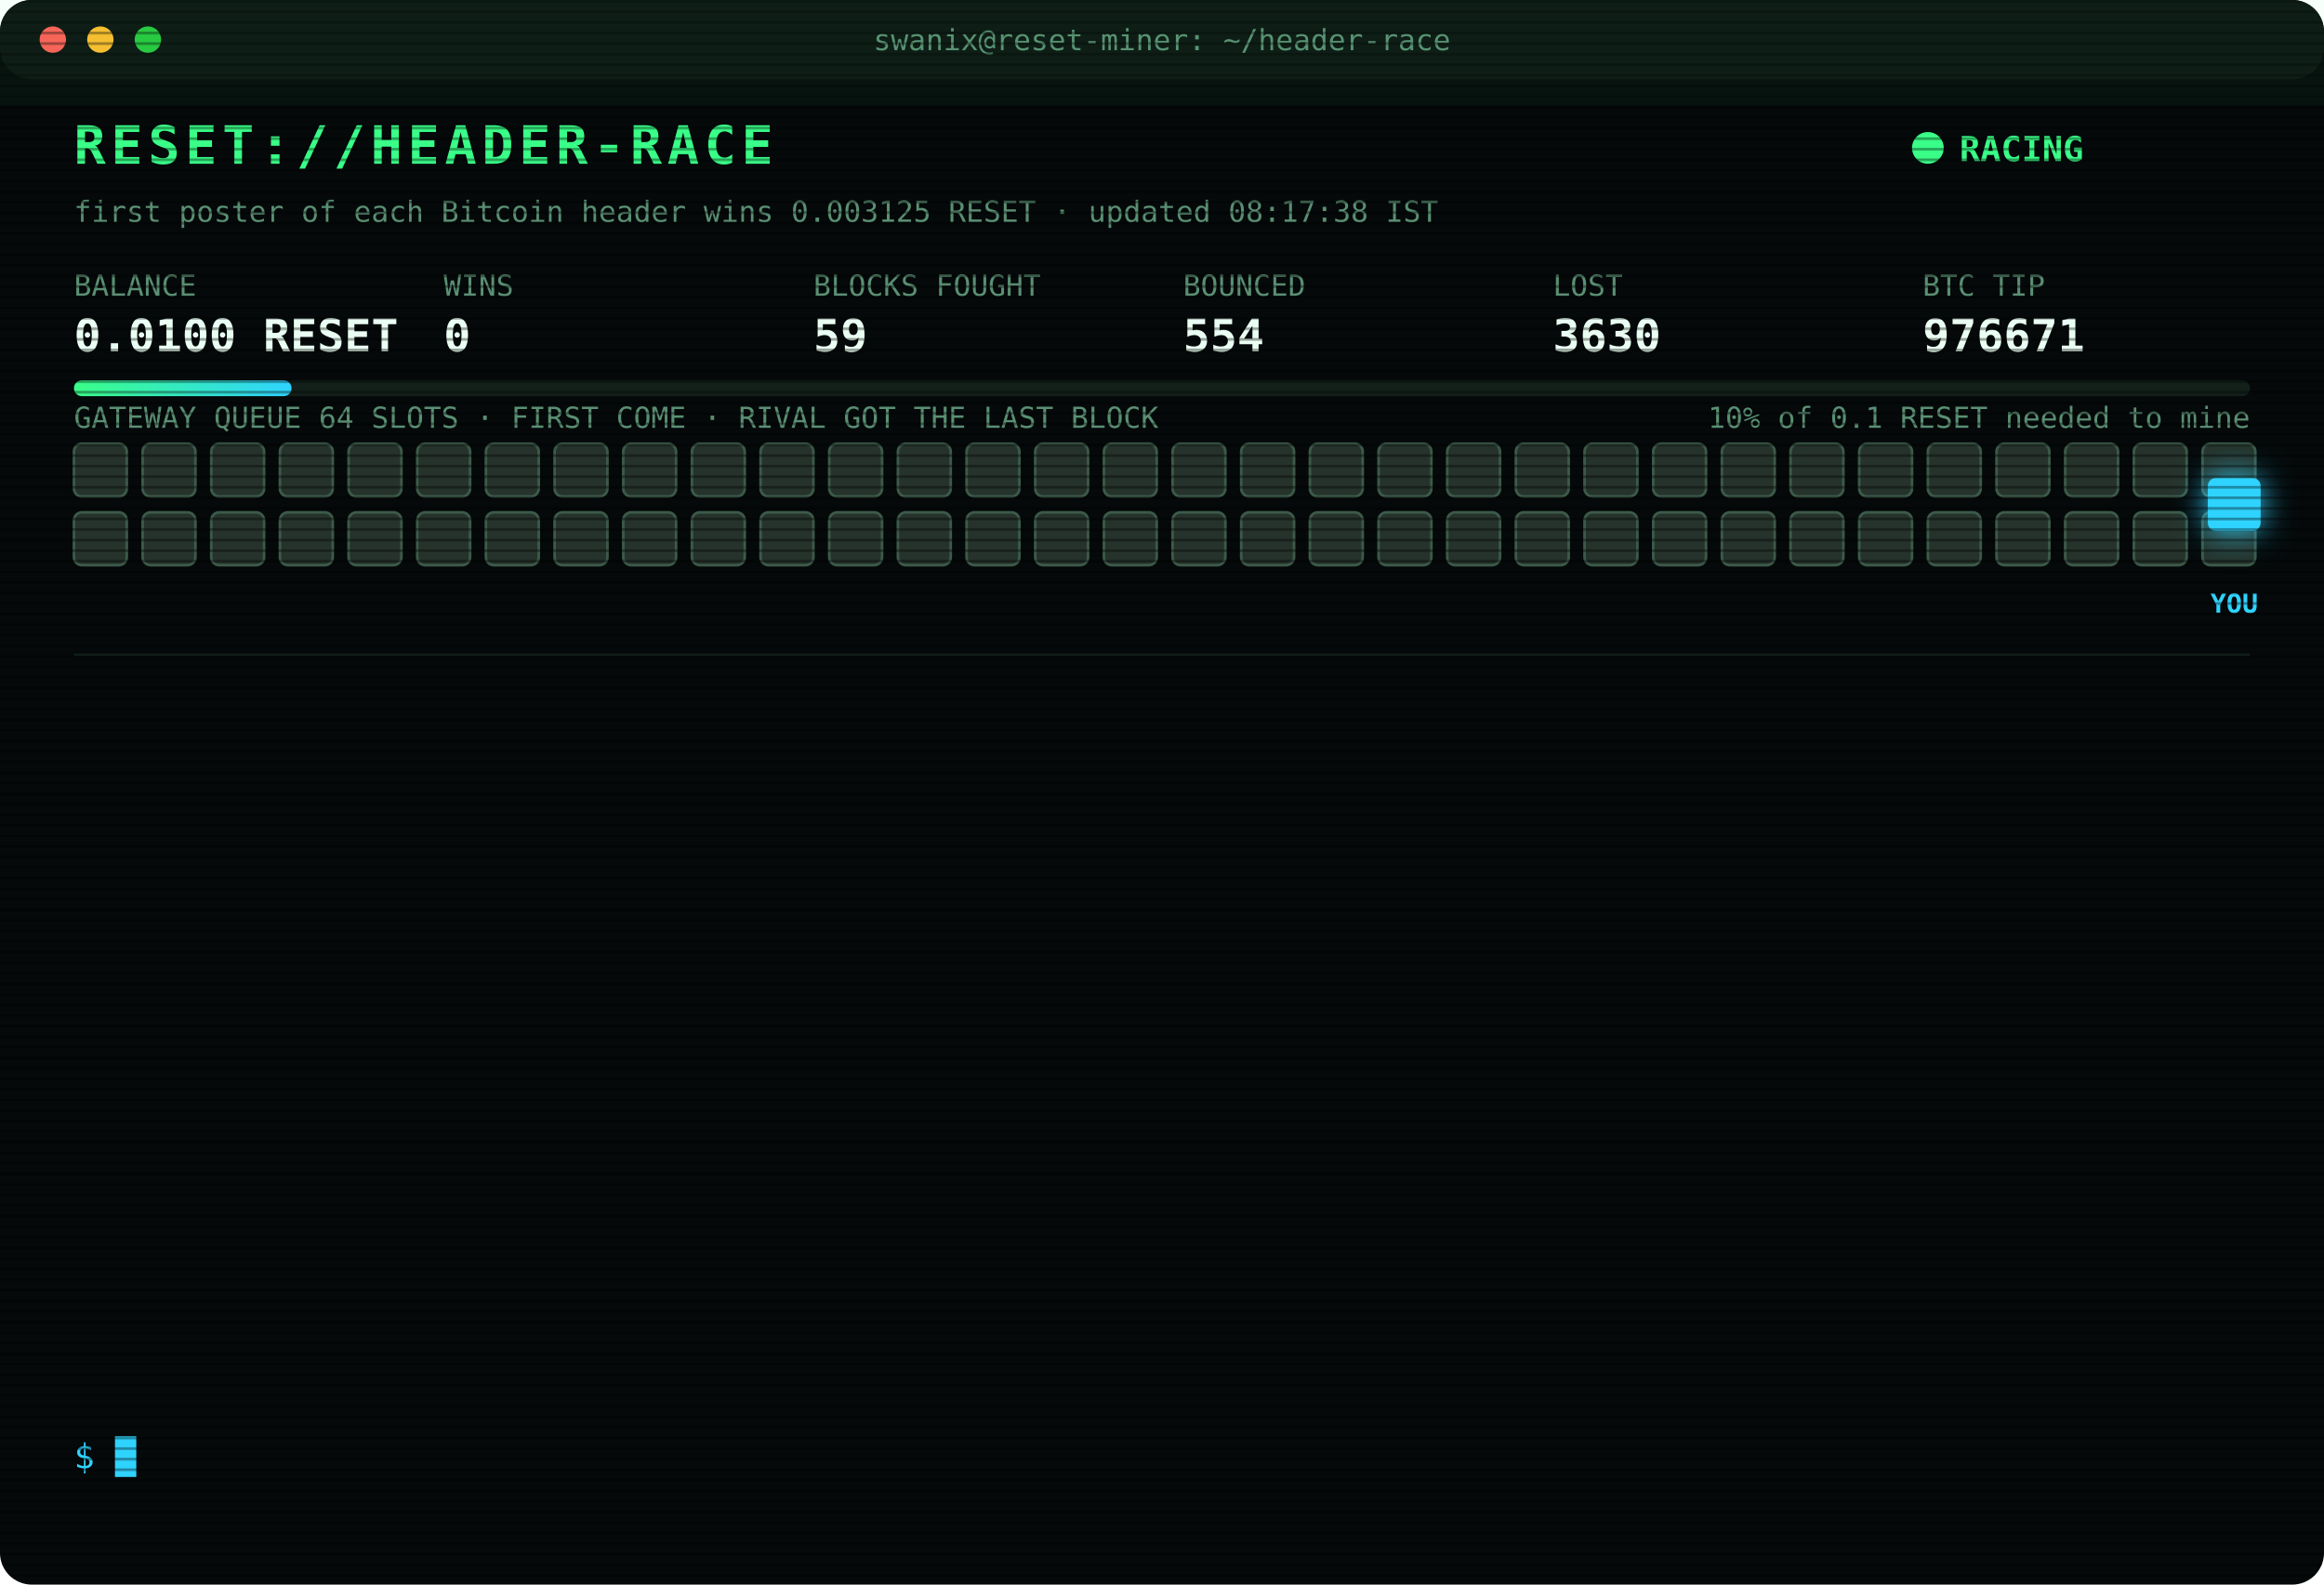
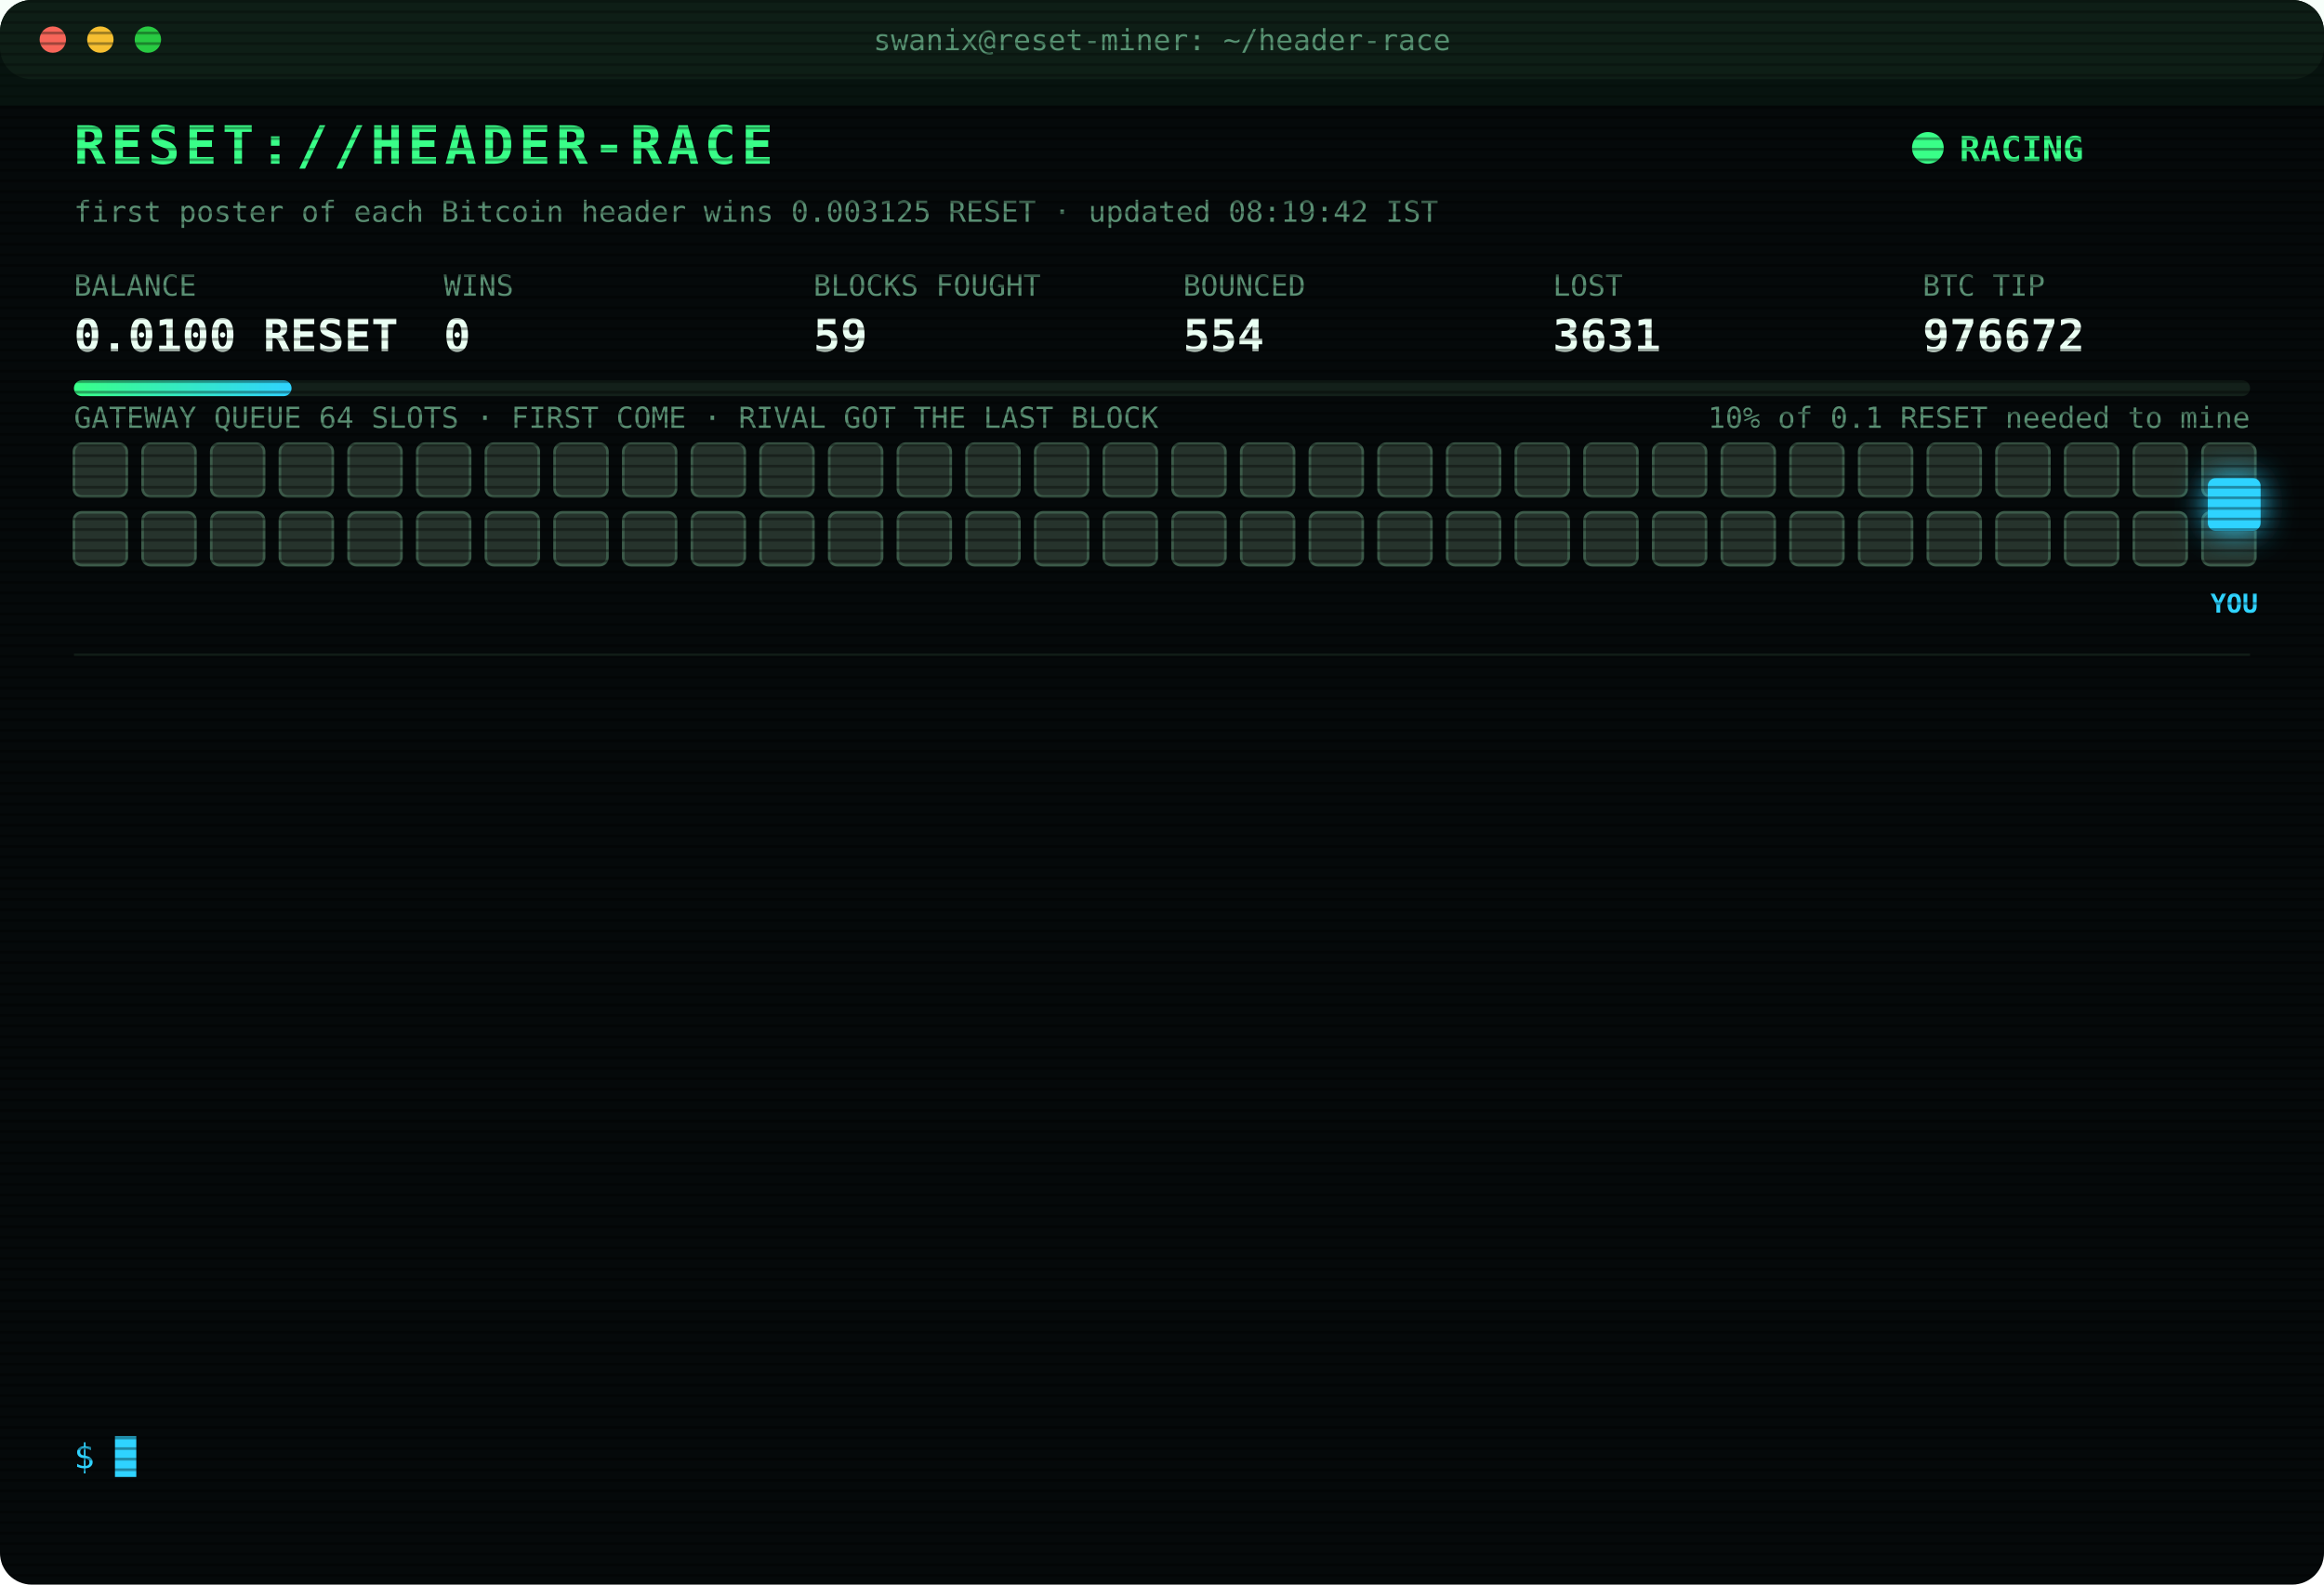
<svg xmlns="http://www.w3.org/2000/svg" width="880" height="600" viewBox="0 0 880 600" font-family="ui-monospace,SFMono-Regular,Menlo,Consolas,monospace">
  <style>
text{font-size:13px;fill:#7CFFB2}
.title{font-size:20px;font-weight:700;fill:#39FF88;letter-spacing:2px;animation:glitch 3s infinite steps(1)}
.sub{fill:#2fd3ff}.k{fill:#5a8f73;font-size:11px}.v{font-size:17px;font-weight:700;fill:#eafff3}
.ts{fill:#3f6b56}.boot{fill:#2fd3ff}.dim{fill:#5a8f73}.bad{fill:#ff4d6d}.warn{fill:#ffd23f}.mag{fill:#ff5cf0}.win{fill:#39FF88;font-weight:700}
.tag{font-size:10px;fill:#2fd3ff;font-weight:700}
.rival{fill:#26332c;stroke:#3c5a49;animation:jam 1.2s infinite alternate}
.idle{fill:#141c18;stroke:#22302a;animation:breathe 4s infinite}
.me{fill:#2fd3ff;filter:drop-shadow(0 0 6px #2fd3ff)}
.hover{animation:nudge 1.1s infinite ease-in-out}.bounce{animation:kick 1.4s infinite}
.ln{opacity:0;animation:in .4s forwards}
.cur{animation:blink 1s infinite steps(1)}
.scan{animation:scan 6s infinite linear}
.led{animation:blink 1.4s infinite}
@keyframes in{from{opacity:0;transform:translateX(-6px)}to{opacity:1;transform:none}}
@keyframes blink{50%{opacity:0}}
@keyframes jam{to{fill:#33463b}}
@keyframes breathe{50%{opacity:.4}}
@keyframes nudge{50%{transform:translateX(-10px)}}
@keyframes kick{0%,100%{transform:none}30%{transform:translateX(-14px)}55%{transform:translateX(10px) translateY(-6px)}}
@keyframes glitch{0%,92%{transform:none}93%{transform:translateX(2px);fill:#ff4d6d}95%{transform:translateX(-2px);fill:#2fd3ff}97%{transform:none}}
@keyframes scan{from{transform:translateY(-40px)}to{transform:translateY(600px)}}
</style>
  <defs>
    <pattern id="sl" width="4" height="4" patternUnits="userSpaceOnUse">
      <rect width="4" height="1" fill="#000" opacity=".35" />
    </pattern>
    <linearGradient id="bar">
      <stop offset="0" stop-color="#39FF88" />
      <stop offset="1" stop-color="#2fd3ff" />
    </linearGradient>
  </defs>
  <rect width="880" height="600" rx="12" fill="#05090a" />
  <rect width="880" height="30" rx="12" fill="#0d1512" />
  <circle cx="20" cy="15" r="5" fill="#ff5f57" />
  <circle cx="38" cy="15" r="5" fill="#febc2e" />
  <circle cx="56" cy="15" r="5" fill="#28c840" />
  <text x="440" y="19" text-anchor="middle" class="k">swanix@reset-miner: ~/header-race</text>
  <text x="28" y="62" class="title">RESET://HEADER-RACE</text>
  <circle class="led" cx="730" cy="56" r="6" fill="#39FF88" />
  <text x="742" y="61" class="win">RACING</text>
-   <text x="28" y="84" class="k">first poster of each Bitcoin header wins 0.003125 RESET · updated 08:17:38 IST</text>
+   <text x="28" y="84" class="k">first poster of each Bitcoin header wins 0.003125 RESET · updated 08:19:42 IST</text>
  <text x="28" y="112" class="k">BALANCE</text>
  <text x="28" y="133" class="v">0.0100 RESET</text>
  <text x="168" y="112" class="k">WINS</text>
  <text x="168" y="133" class="v">0</text>
  <text x="308" y="112" class="k">BLOCKS FOUGHT</text>
  <text x="308" y="133" class="v">59</text>
  <text x="448" y="112" class="k">BOUNCED</text>
  <text x="448" y="133" class="v">554</text>
  <text x="588" y="112" class="k">LOST</text>
-   <text x="588" y="133" class="v">3630</text>
+   <text x="588" y="133" class="v">3631</text>
  <text x="728" y="112" class="k">BTC TIP</text>
-   <text x="728" y="133" class="v">976671</text>
+   <text x="728" y="133" class="v">976672</text>
  <rect x="28" y="144" width="824" height="6" rx="3" fill="#13201a" />
  <rect x="28" y="144" width="82.4" height="6" rx="3" fill="url(#bar)" />
  <text x="852" y="162" text-anchor="end" class="k">10% of 0.1 RESET needed to mine</text>
  <text x="28" y="162" class="k">GATEWAY QUEUE 64 SLOTS · FIRST COME · RIVAL GOT THE LAST BLOCK</text>
  <rect class="rival" x="28" y="168" width="20" height="20" rx="3" style="animation-delay:0.00s" />
  <rect class="rival" x="54" y="168" width="20" height="20" rx="3" style="animation-delay:0.05s" />
  <rect class="rival" x="80" y="168" width="20" height="20" rx="3" style="animation-delay:0.10s" />
  <rect class="rival" x="106" y="168" width="20" height="20" rx="3" style="animation-delay:0.15s" />
  <rect class="rival" x="132" y="168" width="20" height="20" rx="3" style="animation-delay:0.20s" />
  <rect class="rival" x="158" y="168" width="20" height="20" rx="3" style="animation-delay:0.25s" />
  <rect class="rival" x="184" y="168" width="20" height="20" rx="3" style="animation-delay:0.30s" />
  <rect class="rival" x="210" y="168" width="20" height="20" rx="3" style="animation-delay:0.35s" />
  <rect class="rival" x="236" y="168" width="20" height="20" rx="3" style="animation-delay:0.40s" />
  <rect class="rival" x="262" y="168" width="20" height="20" rx="3" style="animation-delay:0.45s" />
  <rect class="rival" x="288" y="168" width="20" height="20" rx="3" style="animation-delay:0.50s" />
  <rect class="rival" x="314" y="168" width="20" height="20" rx="3" style="animation-delay:0.55s" />
  <rect class="rival" x="340" y="168" width="20" height="20" rx="3" style="animation-delay:0.60s" />
  <rect class="rival" x="366" y="168" width="20" height="20" rx="3" style="animation-delay:0.65s" />
  <rect class="rival" x="392" y="168" width="20" height="20" rx="3" style="animation-delay:0.70s" />
  <rect class="rival" x="418" y="168" width="20" height="20" rx="3" style="animation-delay:0.75s" />
  <rect class="rival" x="444" y="168" width="20" height="20" rx="3" style="animation-delay:0.80s" />
  <rect class="rival" x="470" y="168" width="20" height="20" rx="3" style="animation-delay:0.85s" />
  <rect class="rival" x="496" y="168" width="20" height="20" rx="3" style="animation-delay:0.90s" />
  <rect class="rival" x="522" y="168" width="20" height="20" rx="3" style="animation-delay:0.95s" />
  <rect class="rival" x="548" y="168" width="20" height="20" rx="3" style="animation-delay:1.00s" />
  <rect class="rival" x="574" y="168" width="20" height="20" rx="3" style="animation-delay:1.05s" />
  <rect class="rival" x="600" y="168" width="20" height="20" rx="3" style="animation-delay:1.10s" />
  <rect class="rival" x="626" y="168" width="20" height="20" rx="3" style="animation-delay:1.15s" />
  <rect class="rival" x="652" y="168" width="20" height="20" rx="3" style="animation-delay:1.20s" />
  <rect class="rival" x="678" y="168" width="20" height="20" rx="3" style="animation-delay:1.25s" />
  <rect class="rival" x="704" y="168" width="20" height="20" rx="3" style="animation-delay:1.30s" />
  <rect class="rival" x="730" y="168" width="20" height="20" rx="3" style="animation-delay:1.35s" />
  <rect class="rival" x="756" y="168" width="20" height="20" rx="3" style="animation-delay:1.40s" />
  <rect class="rival" x="782" y="168" width="20" height="20" rx="3" style="animation-delay:1.45s" />
  <rect class="rival" x="808" y="168" width="20" height="20" rx="3" style="animation-delay:1.50s" />
  <rect class="rival" x="834" y="168" width="20" height="20" rx="3" style="animation-delay:1.55s" />
  <rect class="rival" x="28" y="194" width="20" height="20" rx="3" style="animation-delay:1.60s" />
  <rect class="rival" x="54" y="194" width="20" height="20" rx="3" style="animation-delay:1.65s" />
  <rect class="rival" x="80" y="194" width="20" height="20" rx="3" style="animation-delay:1.70s" />
  <rect class="rival" x="106" y="194" width="20" height="20" rx="3" style="animation-delay:1.75s" />
  <rect class="rival" x="132" y="194" width="20" height="20" rx="3" style="animation-delay:1.80s" />
  <rect class="rival" x="158" y="194" width="20" height="20" rx="3" style="animation-delay:1.85s" />
  <rect class="rival" x="184" y="194" width="20" height="20" rx="3" style="animation-delay:1.90s" />
  <rect class="rival" x="210" y="194" width="20" height="20" rx="3" style="animation-delay:1.95s" />
  <rect class="rival" x="236" y="194" width="20" height="20" rx="3" style="animation-delay:2.00s" />
  <rect class="rival" x="262" y="194" width="20" height="20" rx="3" style="animation-delay:2.05s" />
  <rect class="rival" x="288" y="194" width="20" height="20" rx="3" style="animation-delay:2.10s" />
  <rect class="rival" x="314" y="194" width="20" height="20" rx="3" style="animation-delay:2.15s" />
  <rect class="rival" x="340" y="194" width="20" height="20" rx="3" style="animation-delay:2.20s" />
  <rect class="rival" x="366" y="194" width="20" height="20" rx="3" style="animation-delay:2.25s" />
  <rect class="rival" x="392" y="194" width="20" height="20" rx="3" style="animation-delay:2.30s" />
  <rect class="rival" x="418" y="194" width="20" height="20" rx="3" style="animation-delay:2.35s" />
  <rect class="rival" x="444" y="194" width="20" height="20" rx="3" style="animation-delay:2.40s" />
  <rect class="rival" x="470" y="194" width="20" height="20" rx="3" style="animation-delay:2.45s" />
  <rect class="rival" x="496" y="194" width="20" height="20" rx="3" style="animation-delay:2.50s" />
  <rect class="rival" x="522" y="194" width="20" height="20" rx="3" style="animation-delay:2.55s" />
  <rect class="rival" x="548" y="194" width="20" height="20" rx="3" style="animation-delay:2.60s" />
  <rect class="rival" x="574" y="194" width="20" height="20" rx="3" style="animation-delay:2.65s" />
  <rect class="rival" x="600" y="194" width="20" height="20" rx="3" style="animation-delay:2.70s" />
  <rect class="rival" x="626" y="194" width="20" height="20" rx="3" style="animation-delay:2.75s" />
  <rect class="rival" x="652" y="194" width="20" height="20" rx="3" style="animation-delay:2.80s" />
  <rect class="rival" x="678" y="194" width="20" height="20" rx="3" style="animation-delay:2.85s" />
  <rect class="rival" x="704" y="194" width="20" height="20" rx="3" style="animation-delay:2.90s" />
  <rect class="rival" x="730" y="194" width="20" height="20" rx="3" style="animation-delay:2.95s" />
  <rect class="rival" x="756" y="194" width="20" height="20" rx="3" style="animation-delay:3.00s" />
  <rect class="rival" x="782" y="194" width="20" height="20" rx="3" style="animation-delay:3.05s" />
  <rect class="rival" x="808" y="194" width="20" height="20" rx="3" style="animation-delay:3.10s" />
  <rect class="rival" x="834" y="194" width="20" height="20" rx="3" style="animation-delay:3.15s" />
  <g class="hover">
    <rect class="me" x="836" y="181" width="20" height="20" rx="3" />
    <text class="tag" x="846" y="232" text-anchor="middle">YOU</text>
  </g>
  <line x1="28" x2="852" y1="248" y2="248" stroke="#13201a" />
  <g class="ln" style="animation-delay:0.40s">
-     <text x="28" y="270" class="ts">07:02:13</text>
-     <text x="104" y="270" class="bad">[LOST] #976663 taken by a rival miner</text>
+     <text x="28" y="270" class="ts">07:24:21</text>
+     <text x="104" y="270" class="bad">[LOST] #976664 taken by a rival miner</text>
  </g>
  <g class="ln" style="animation-delay:0.65s">
-     <text x="28" y="292" class="ts">07:24:21</text>
-     <text x="104" y="292" class="bad">[LOST] #976664 taken by a rival miner</text>
+     <text x="28" y="292" class="ts">08:01:38</text>
+     <text x="104" y="292" class="bad">[LOST] #976665 taken by a rival miner</text>
  </g>
  <g class="ln" style="animation-delay:0.90s">
-     <text x="28" y="314" class="ts">08:01:38</text>
-     <text x="104" y="314" class="bad">[LOST] #976665 taken by a rival miner</text>
+     <text x="28" y="314" class="ts">08:03:17</text>
+     <text x="104" y="314" class="bad">[LOST] #976666 taken by a rival miner</text>
  </g>
  <g class="ln" style="animation-delay:1.15s">
-     <text x="28" y="336" class="ts">08:03:17</text>
-     <text x="104" y="336" class="bad">[LOST] #976666 taken by a rival miner</text>
+     <text x="28" y="336" class="ts">08:03:41</text>
+     <text x="104" y="336" class="bad">[LOST] #976667 taken by a rival miner</text>
  </g>
  <g class="ln" style="animation-delay:1.40s">
-     <text x="28" y="358" class="ts">08:03:41</text>
-     <text x="104" y="358" class="bad">[LOST] #976667 taken by a rival miner</text>
+     <text x="28" y="358" class="ts">08:03:45</text>
+     <text x="104" y="358" class="warn">[QUEUE FULL] #976668 bounced 64/64 · retry 1.7s · 2412ms</text>
  </g>
  <g class="ln" style="animation-delay:1.65s">
    <text x="28" y="380" class="ts">08:03:45</text>
-     <text x="104" y="380" class="warn">[QUEUE FULL] #976668 bounced 64/64 · retry 1.7s · 2412ms</text>
+     <text x="104" y="380" class="warn">[QUEUE FULL] #976668 bounced 64/64 · retry 1.7s · 1416ms</text>
  </g>
  <g class="ln" style="animation-delay:1.90s">
    <text x="28" y="402" class="ts">08:03:45</text>
-     <text x="104" y="402" class="warn">[QUEUE FULL] #976668 bounced 64/64 · retry 1.7s · 1416ms</text>
+     <text x="104" y="402" class="warn">[QUEUE FULL] #976668 bounced 64/64 · retry 1.7s · 582ms</text>
  </g>
  <g class="ln" style="animation-delay:2.15s">
-     <text x="28" y="424" class="ts">08:03:45</text>
-     <text x="104" y="424" class="warn">[QUEUE FULL] #976668 bounced 64/64 · retry 1.7s · 582ms</text>
+     <text x="28" y="424" class="ts">08:03:46</text>
+     <text x="104" y="424" class="bad">[GATEWAY DOWN] no response · 662ms</text>
  </g>
  <g class="ln" style="animation-delay:2.40s">
-     <text x="28" y="446" class="ts">08:03:46</text>
-     <text x="104" y="446" class="bad">[GATEWAY DOWN] no response · 662ms</text>
+     <text x="28" y="446" class="ts">08:03:50</text>
+     <text x="104" y="446" class="bad">[LOST] #976668 taken by a rival miner</text>
  </g>
  <g class="ln" style="animation-delay:2.65s">
-     <text x="28" y="468" class="ts">08:03:50</text>
-     <text x="104" y="468" class="bad">[LOST] #976668 taken by a rival miner</text>
+     <text x="28" y="468" class="ts">08:13:09</text>
+     <text x="104" y="468" class="bad">[LOST] #976669 taken by a rival miner</text>
  </g>
  <g class="ln" style="animation-delay:2.90s">
-     <text x="28" y="490" class="ts">08:13:09</text>
-     <text x="104" y="490" class="bad">[LOST] #976669 taken by a rival miner</text>
+     <text x="28" y="490" class="ts">08:17:08</text>
+     <text x="104" y="490" class="bad">[LOST] #976670 taken by a rival miner</text>
  </g>
  <g class="ln" style="animation-delay:3.15s">
-     <text x="28" y="512" class="ts">08:17:08</text>
-     <text x="104" y="512" class="bad">[LOST] #976670 taken by a rival miner</text>
+     <text x="28" y="512" class="ts">08:17:38</text>
+     <text x="104" y="512" class="bad">[LOST] #976671 taken by a rival miner</text>
  </g>
  <g class="ln" style="animation-delay:3.40s">
-     <text x="28" y="534" class="ts">08:17:38</text>
-     <text x="104" y="534" class="bad">[LOST] #976671 taken by a rival miner</text>
+     <text x="28" y="534" class="ts">08:19:42</text>
+     <text x="104" y="534" class="bad">[LOST] #976672 taken by a rival miner</text>
  </g>
  <text x="28" y="556" class="sub">$ <tspan class="cur">█</tspan>
  </text>
  <rect width="880" height="600" rx="12" fill="url(#sl)" pointer-events="none" />
  <rect class="scan" width="880" height="40" fill="#39FF88" opacity=".04" />
</svg>
